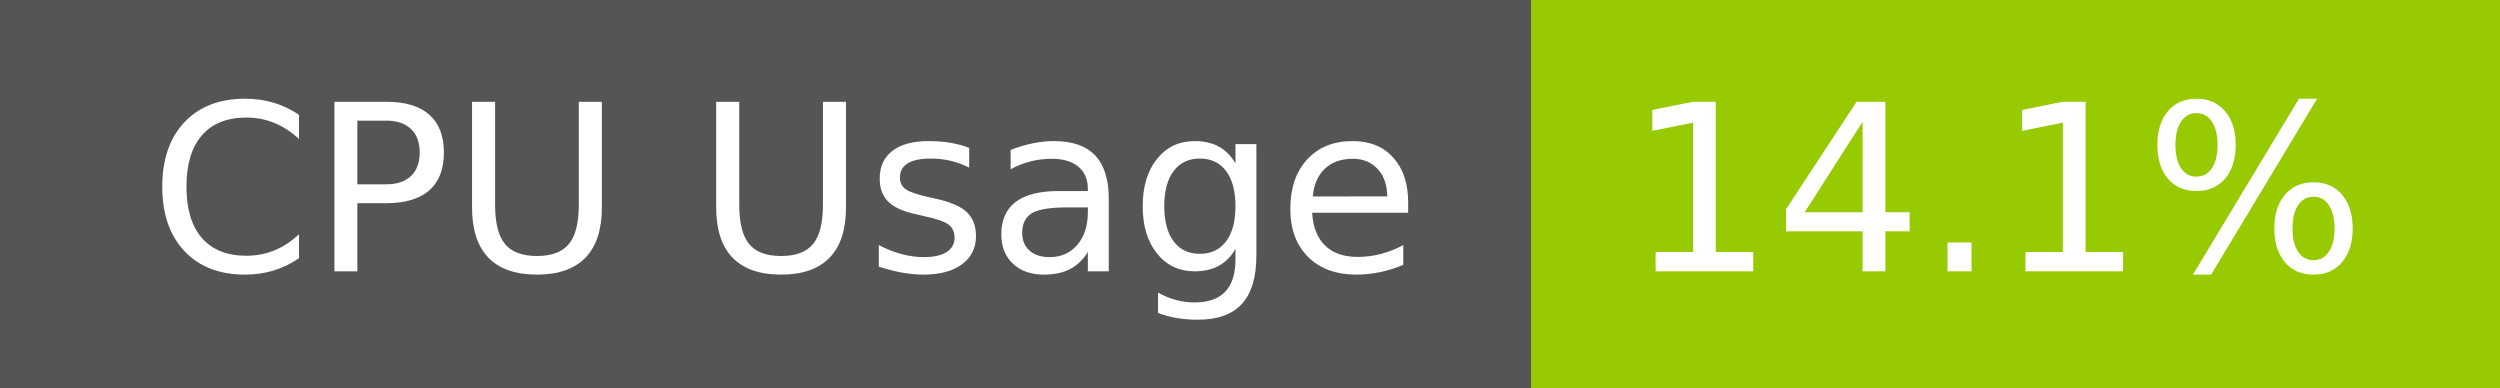
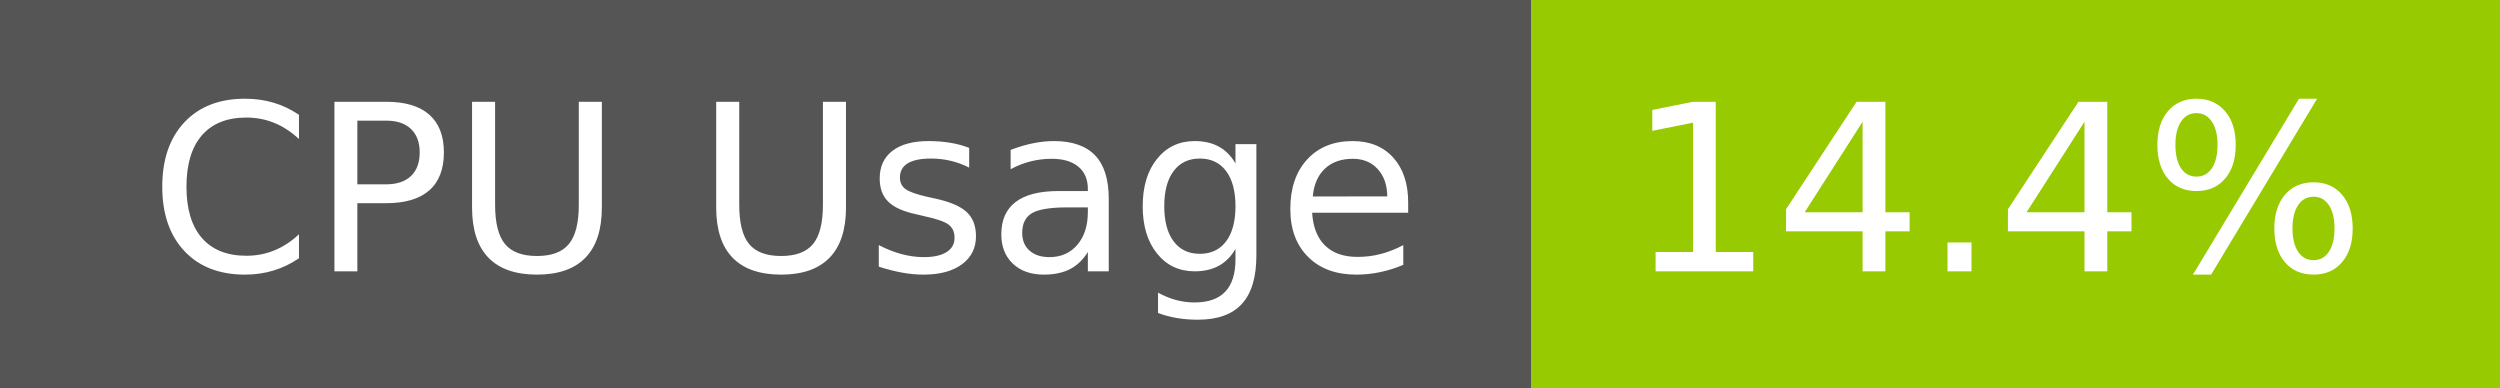
- <svg xmlns="http://www.w3.org/2000/svg" width="129" height="20" role="img" aria-label="CPU Usage: 14.1%">
+ <svg xmlns="http://www.w3.org/2000/svg" width="129" height="20" role="img" aria-label="CPU Usage: 14.4%">
  <g shape-rendering="crispEdges">
    <rect width="79" height="20" fill="#555" />
    <rect x="79" width="50" height="20" fill="#97ca00" />
  </g>
  <g fill="#fff" text-anchor="middle" font-family="Verdana,Geneva,DejaVu Sans,sans-serif" text-rendering="geometricPrecision" font-size="120">
    <text x="405" y="140" transform="scale(.1)" fill="#fff" textLength="665">CPU Usage</text>
-     <text x="1030" y="140" transform="scale(.1)" fill="#fff" textLength="390">14.1%</text>
+     <text x="1030" y="140" transform="scale(.1)" fill="#fff" textLength="390">14.4%</text>
  </g>
</svg>
